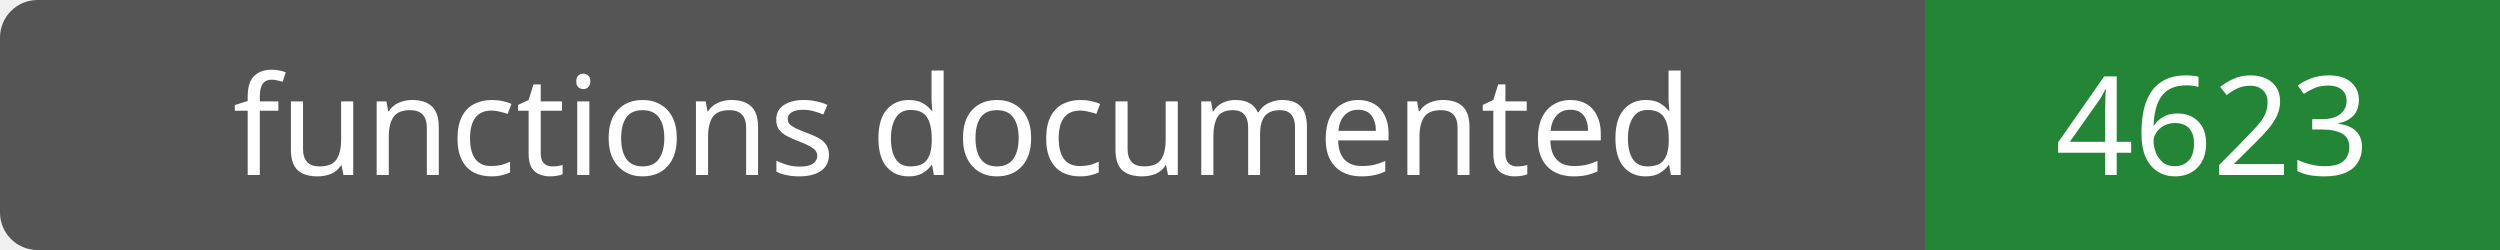
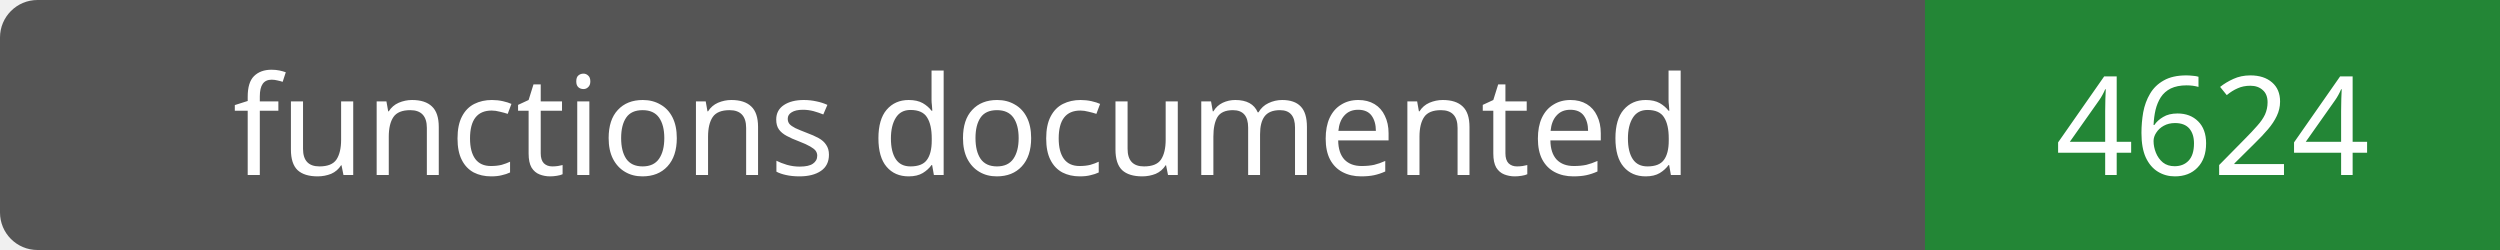
- <svg xmlns="http://www.w3.org/2000/svg" width="200" height="20" role="img" aria-label="functions documented: 4623">
+ <svg xmlns="http://www.w3.org/2000/svg" width="200" height="20" role="img" aria-label="functions documented: 4624">
  <rect width="200" height="20" rx="3" fill="#555" />
  <path fill="#238636" d="M154 0h46v20H154z" />
  <g fill="#fff" text-anchor="middle" font-family="Verdana,sans-serif" font-size="11">
    <text x="77.0" y="14">functions documented</text>
-     <text x="177.0" y="14">4623</text>
+     <text x="177.0" y="14">4624</text>
  </g>
</svg>
